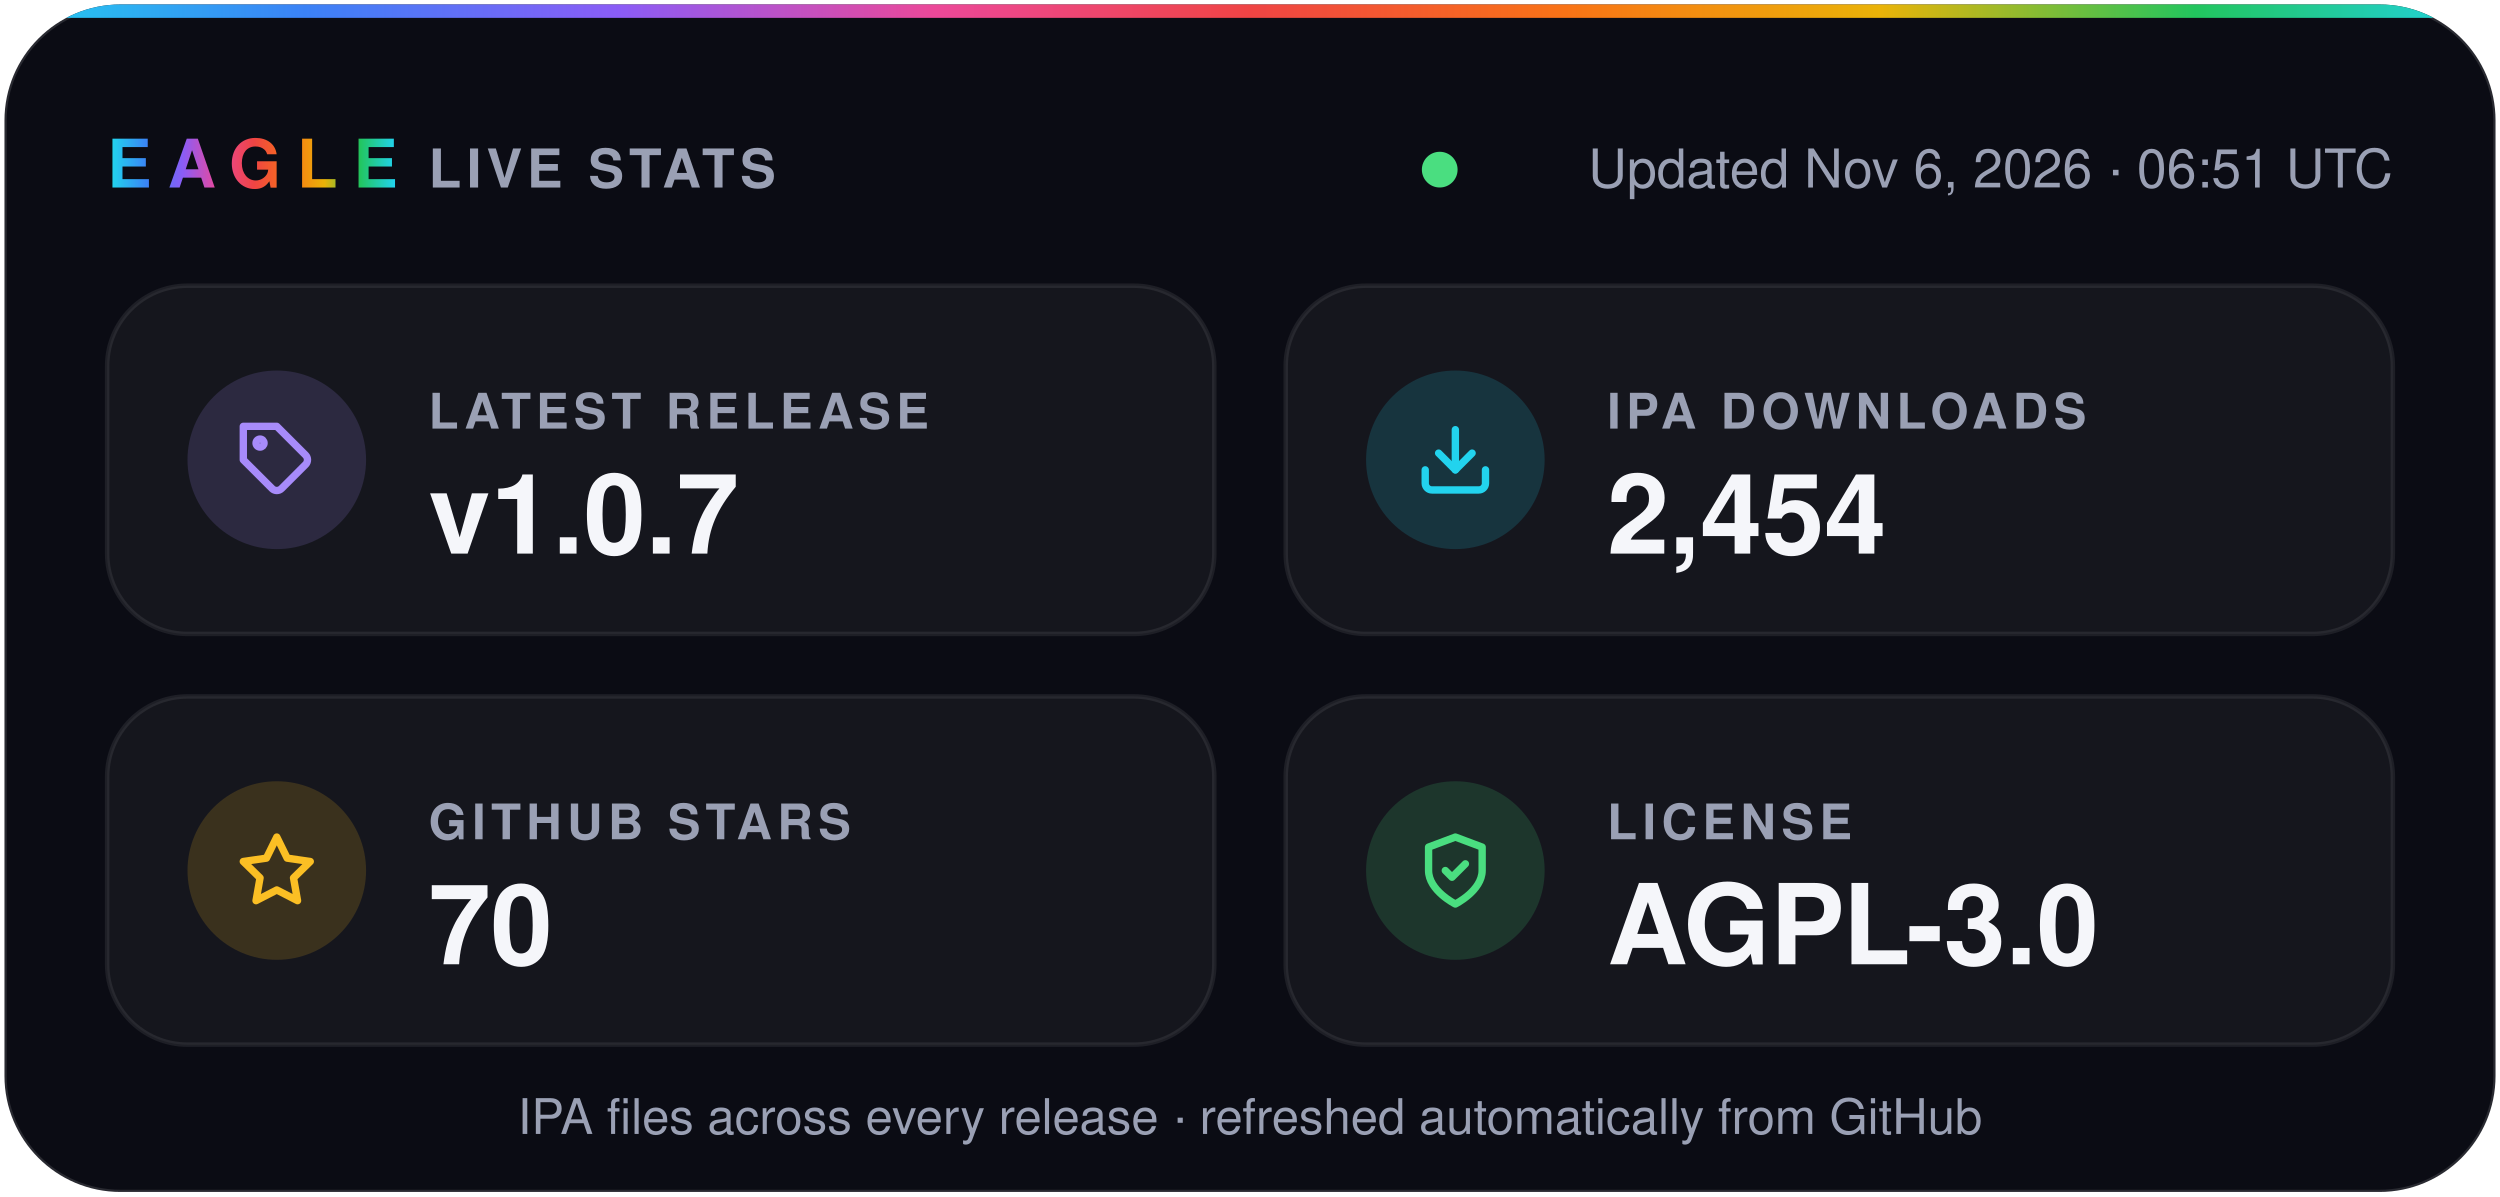
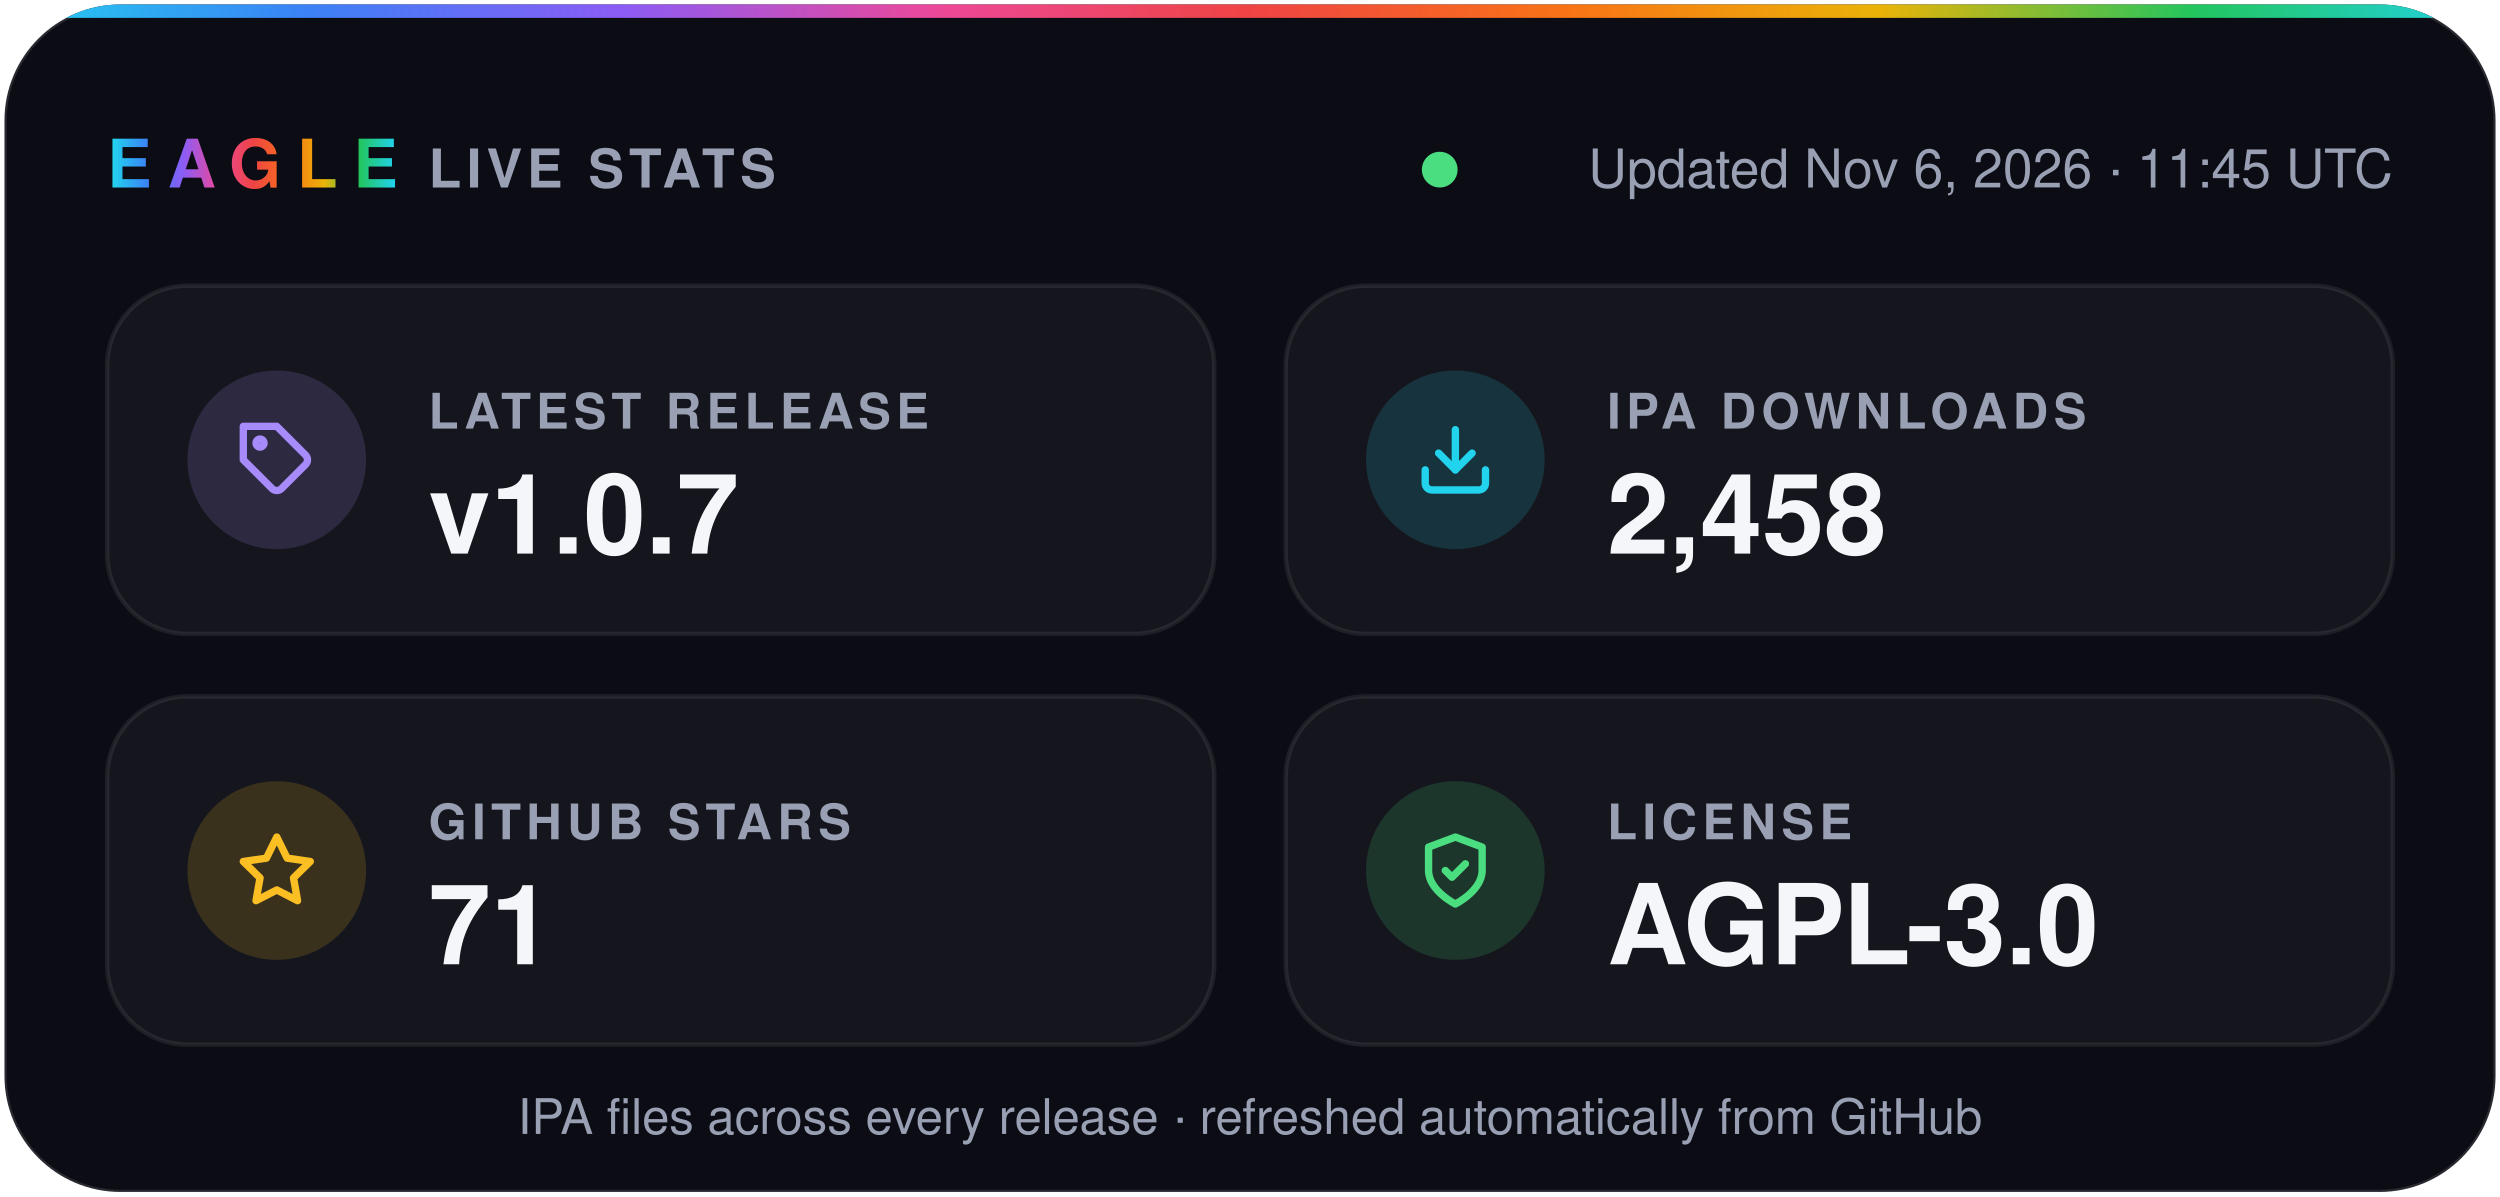
- <svg xmlns="http://www.w3.org/2000/svg" width="560" height="268" viewBox="0 0 560 268" role="img" aria-label="Eagle v1.0.7 · 2,454 IPA downloads · 70 stars · AGPL-3.0">
+ <svg xmlns="http://www.w3.org/2000/svg" width="560" height="268" viewBox="0 0 560 268" role="img" aria-label="Eagle v1.0.7 · 2,458 IPA downloads · 71 stars · AGPL-3.0">
  <defs>
    <linearGradient id="spectrum" x1="0%" y1="0%" x2="100%" y2="0%">
      <stop offset="0.0%" stop-color="#22d3ee" />
      <stop offset="12.5%" stop-color="#3b82f6" />
      <stop offset="25.0%" stop-color="#8b5cf6" />
      <stop offset="37.5%" stop-color="#ec4899" />
      <stop offset="50.0%" stop-color="#ef4444" />
      <stop offset="62.5%" stop-color="#f97316" />
      <stop offset="75.0%" stop-color="#eab308" />
      <stop offset="87.5%" stop-color="#22c55e" />
      <stop offset="100.0%" stop-color="#22d3ee" />
    </linearGradient>
    <clipPath id="card">
      <rect x="1" y="1" width="558" height="266" rx="26" />
    </clipPath>
  </defs>
  <g font-family="-apple-system, BlinkMacSystemFont, 'SF Pro Display', 'Segoe UI', Helvetica, Arial, sans-serif">
    <rect x="1" y="1" width="558" height="266" rx="26" fill="#0b0c14" stroke="#ffffff1f" />
    <rect width="560" height="4" fill="url(#spectrum)" clip-path="url(#card)" />
    <text x="24" y="42" fill="url(#spectrum)" font-size="15" font-weight="800" letter-spacing="3.5">EAGLE</text>
    <text x="96" y="42" fill="#9aa0b4" font-size="12" font-weight="600" letter-spacing="1.2">LIVE STATS</text>
    <circle cx="322.5" cy="38" r="4" fill="#4ade80" />
-     <text x="536" y="42" fill="#9aa0b4" font-size="12" text-anchor="end">Updated Nov 6, 2026 · 06:51 UTC</text>
+     <text x="536" y="42" fill="#9aa0b4" font-size="12" text-anchor="end">Updated Nov 6, 2026 · 11:45 UTC</text>
    <rect x="24" y="64" width="248" height="78" rx="18" fill="#ffffff0a" stroke="#ffffff14" />
    <circle cx="62" cy="103" r="20" fill="#a78bfa" fill-opacity="0.16" />
    <g transform="translate(53 94) scale(0.75)" fill="none" stroke="#a78bfa" stroke-width="2.2" stroke-linecap="round" stroke-linejoin="round">
      <path d="M20.6 13.4 13.4 20.6a2 2 0 0 1-2.8 0L2 12V2h10l8.6 8.6a2 2 0 0 1 0 2.8z" />
      <circle cx="7" cy="7" r="1.2" />
    </g>
    <text x="96" y="96" fill="#9aa0b4" font-size="11" font-weight="600" letter-spacing="1.2">LATEST RELEASE</text>
    <text x="96" y="124" fill="#f5f6fa" font-size="25" font-weight="700">v1.0.7</text>
    <rect x="288" y="64" width="248" height="78" rx="18" fill="#ffffff0a" stroke="#ffffff14" />
    <circle cx="326" cy="103" r="20" fill="#22d3ee" fill-opacity="0.16" />
    <g transform="translate(317 94) scale(0.75)" fill="none" stroke="#22d3ee" stroke-width="2.2" stroke-linecap="round" stroke-linejoin="round">
      <path d="M21 15v4a2 2 0 0 1-2 2H5a2 2 0 0 1-2-2v-4" />
      <path d="m7 10 5 5 5-5" />
      <path d="M12 15V3" />
    </g>
    <text x="360" y="96" fill="#9aa0b4" font-size="11" font-weight="600" letter-spacing="1.2">IPA DOWNLOADS</text>
-     <text x="360" y="124" fill="#f5f6fa" font-size="25" font-weight="700">2,454</text>
+     <text x="360" y="124" fill="#f5f6fa" font-size="25" font-weight="700">2,458</text>
    <rect x="24" y="156" width="248" height="78" rx="18" fill="#ffffff0a" stroke="#ffffff14" />
    <circle cx="62" cy="195" r="20" fill="#fbbf24" fill-opacity="0.16" />
    <g transform="translate(53 186) scale(0.75)" fill="none" stroke="#fbbf24" stroke-width="2.2" stroke-linecap="round" stroke-linejoin="round">
      <path d="m12 2 3.1 6.3 6.9 1-5 4.9 1.2 6.8-6.2-3.2-6.2 3.2L7 14.2 2 9.3l6.9-1z" />
    </g>
    <text x="96" y="188" fill="#9aa0b4" font-size="11" font-weight="600" letter-spacing="1.2">GITHUB STARS</text>
-     <text x="96" y="216" fill="#f5f6fa" font-size="25" font-weight="700">70</text>
+     <text x="96" y="216" fill="#f5f6fa" font-size="25" font-weight="700">71</text>
    <rect x="288" y="156" width="248" height="78" rx="18" fill="#ffffff0a" stroke="#ffffff14" />
    <circle cx="326" cy="195" r="20" fill="#4ade80" fill-opacity="0.16" />
    <g transform="translate(317 186) scale(0.75)" fill="none" stroke="#4ade80" stroke-width="2.2" stroke-linecap="round" stroke-linejoin="round">
      <path d="M12 22s8-4 8-10V5l-8-3-8 3v7c0 6 8 10 8 10z" />
      <path d="m9 12 2 2 4-4" />
    </g>
    <text x="360" y="188" fill="#9aa0b4" font-size="11" font-weight="600" letter-spacing="1.2">LICENSE</text>
    <text x="360" y="216" fill="#f5f6fa" font-size="25" font-weight="700">AGPL-3.0</text>
    <text x="280" y="254" fill="#9aa0b4" font-size="11" text-anchor="middle">IPA files across every release · refreshed automatically from GitHub</text>
  </g>
</svg>
